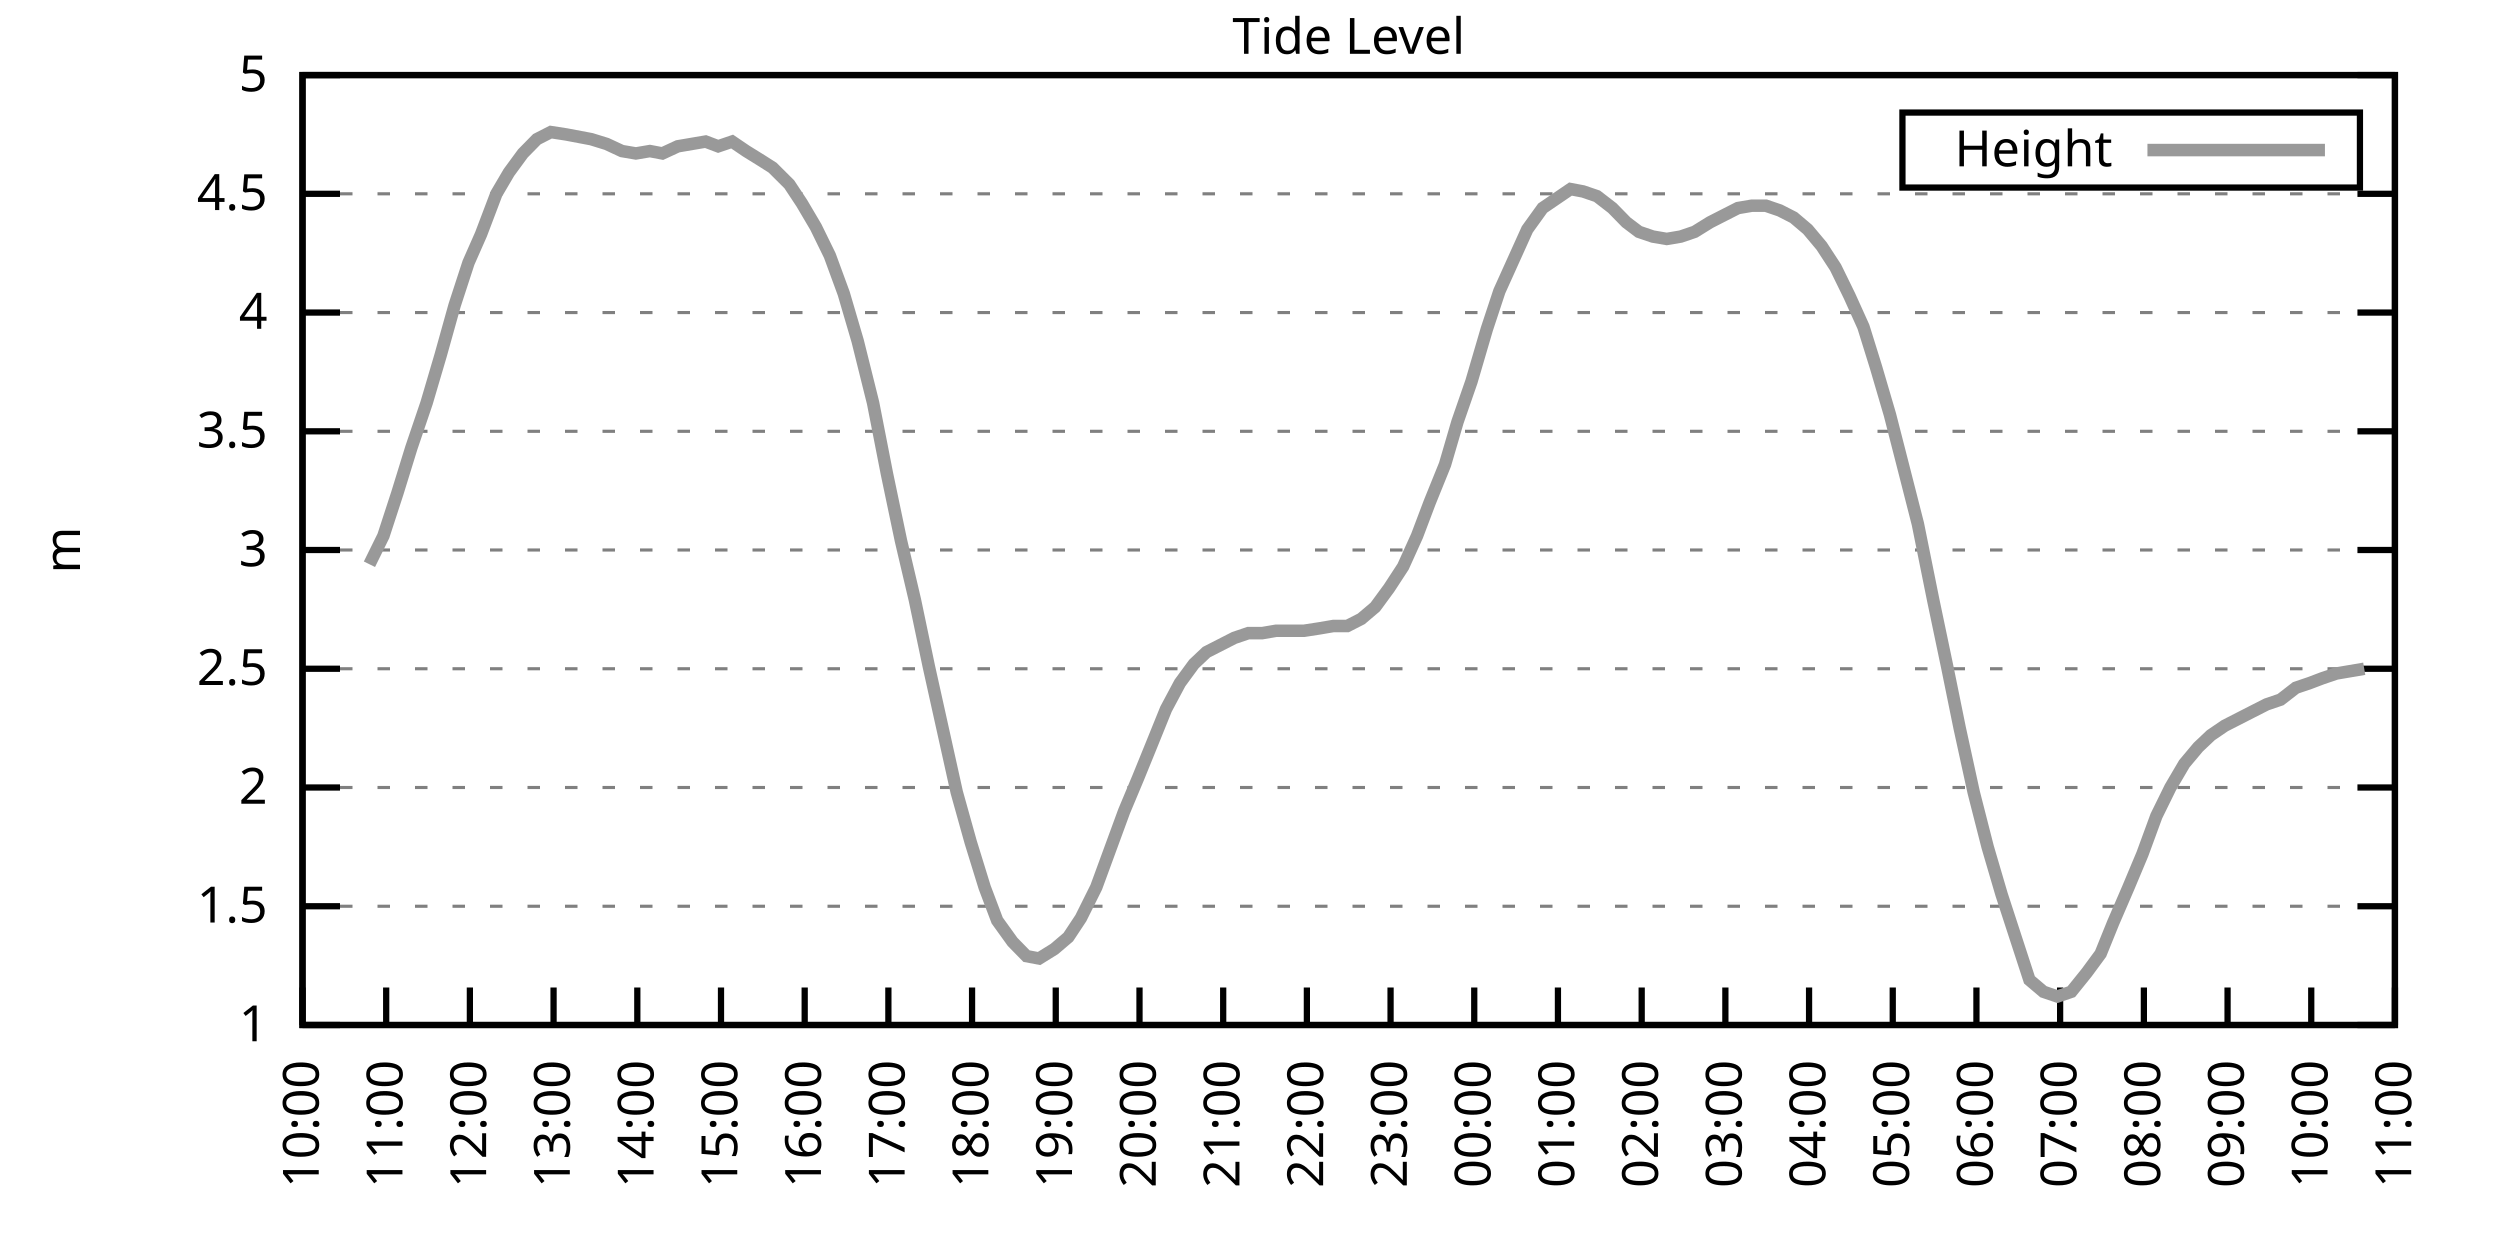
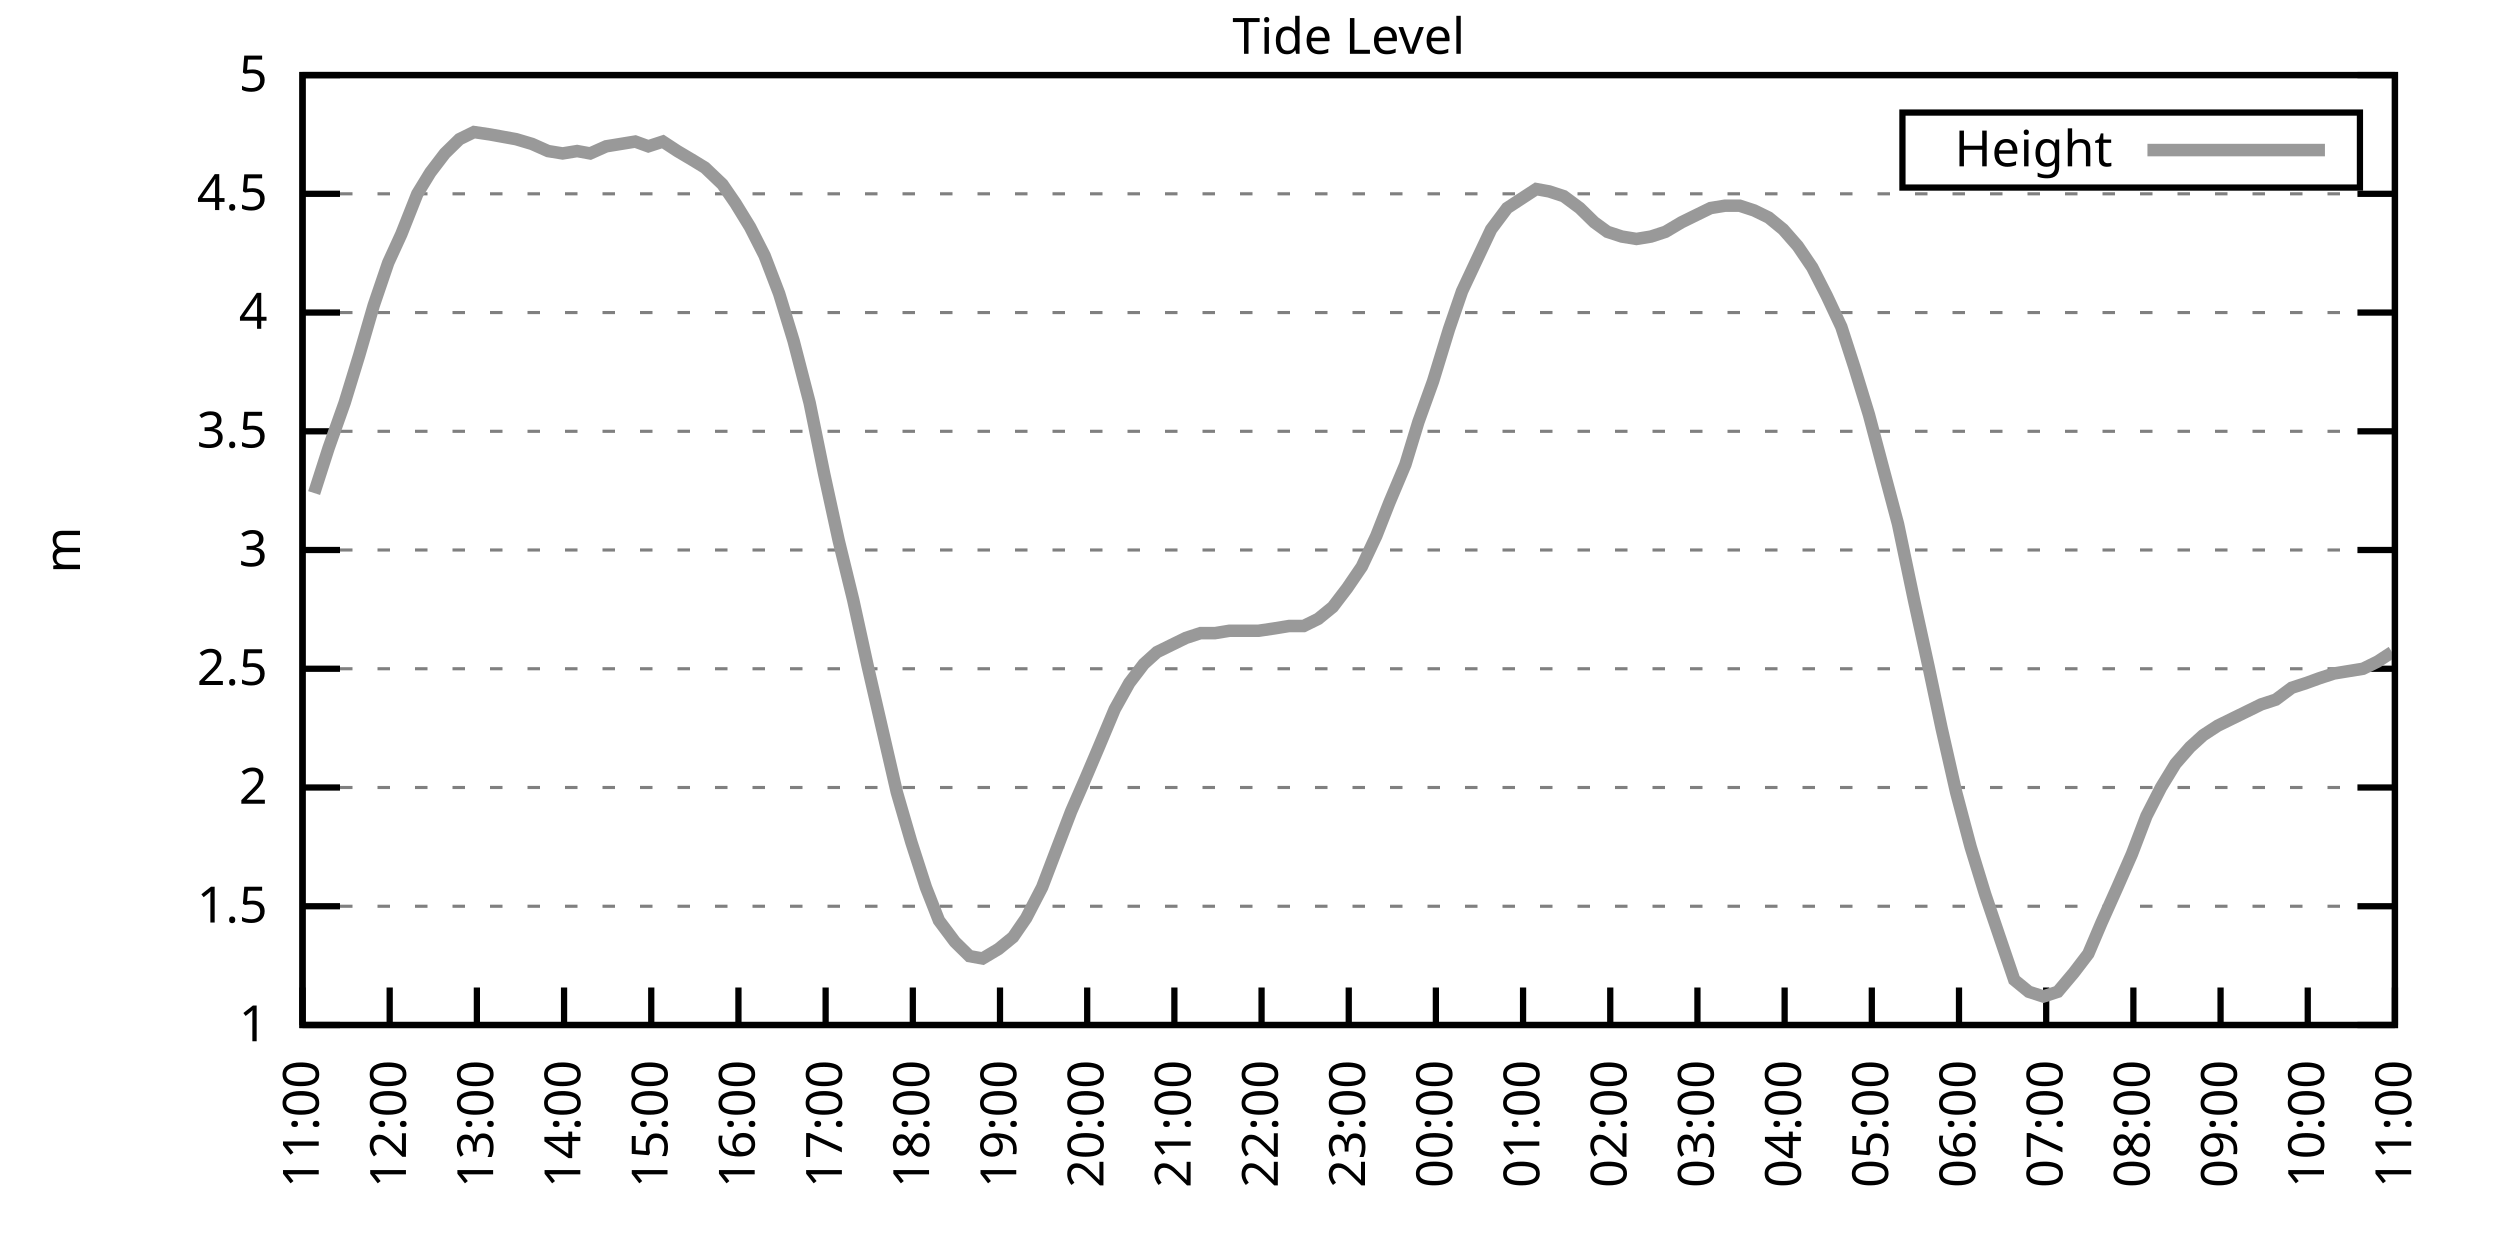
<svg xmlns="http://www.w3.org/2000/svg" xmlns:xlink="http://www.w3.org/1999/xlink" width="400" height="200" viewBox="0 0 400 200">
  <g id="gnuplot_canvas">
    <rect x="0" y="0" width="400" height="200" fill="none" />
    <defs>
      <circle id="gpDot" r="0.5" stroke-width="0.5" stroke="currentColor" />
      <path id="gpPt0" stroke-width="0.333" stroke="currentColor" d="M-1,0 h2 M0,-1 v2" />
      <path id="gpPt1" stroke-width="0.333" stroke="currentColor" d="M-1,-1 L1,1 M1,-1 L-1,1" />
      <path id="gpPt2" stroke-width="0.333" stroke="currentColor" d="M-1,0 L1,0 M0,-1 L0,1 M-1,-1 L1,1 M-1,1 L1,-1" />
      <rect id="gpPt3" stroke-width="0.333" stroke="currentColor" x="-1" y="-1" width="2" height="2" />
      <rect id="gpPt4" stroke-width="0.333" stroke="currentColor" fill="currentColor" x="-1" y="-1" width="2" height="2" />
      <circle id="gpPt5" stroke-width="0.333" stroke="currentColor" cx="0" cy="0" r="1" />
      <use xlink:href="#gpPt5" id="gpPt6" fill="currentColor" stroke="none" />
      <path id="gpPt7" stroke-width="0.333" stroke="currentColor" d="M0,-1.33 L-1.33,0.67 L1.33,0.67 z" />
      <use xlink:href="#gpPt7" id="gpPt8" fill="currentColor" stroke="none" />
      <use xlink:href="#gpPt7" id="gpPt9" stroke="currentColor" transform="rotate(180)" />
      <use xlink:href="#gpPt9" id="gpPt10" fill="currentColor" stroke="none" />
      <use xlink:href="#gpPt3" id="gpPt11" stroke="currentColor" transform="rotate(45)" />
      <use xlink:href="#gpPt11" id="gpPt12" fill="currentColor" stroke="none" />
      <path id="gpPt13" stroke-width="0.333" stroke="currentColor" d="M0,1.330 L1.265,0.411 L0.782,-1.067 L-0.782,-1.076 L-1.265,0.411 z" />
      <use xlink:href="#gpPt13" id="gpPt14" fill="currentColor" stroke="none" />
      <filter id="textbox" filterUnits="objectBoundingBox" x="0" y="0" height="1" width="1">
        <feFlood flood-color="white" flood-opacity="1" result="bgnd" />
        <feComposite in="SourceGraphic" in2="bgnd" operator="atop" />
      </filter>
      <filter id="greybox" filterUnits="objectBoundingBox" x="0" y="0" height="1" width="1">
        <feFlood flood-color="lightgrey" flood-opacity="1" result="grey" />
        <feComposite in="SourceGraphic" in2="grey" operator="atop" />
      </filter>
    </defs>
    <g fill="none" color="white" stroke="currentColor" stroke-width="1.00" stroke-linecap="butt" stroke-linejoin="miter">
</g>
    <g fill="none" color="black" stroke="currentColor" stroke-width="1.00" stroke-linecap="butt" stroke-linejoin="miter">
      <g stroke="none" shape-rendering="crispEdges">
        <polygon fill="rgb(255, 255, 255)" points="48.40,164.00 383.18,164.00 383.18,12.02 48.40,12.02 " />
      </g>
    </g>
    <g fill="none" color="black" stroke="currentColor" stroke-width="1.00" stroke-linecap="butt" stroke-linejoin="miter">
</g>
    <g fill="none" color="black" stroke="black" stroke-width="0.50" stroke-linecap="butt" stroke-linejoin="miter">
</g>
    <g fill="none" color="gray" stroke="currentColor" stroke-width="0.50" stroke-linecap="butt" stroke-linejoin="miter">
      <path stroke="gray" stroke-dasharray="2,4" class="gridline" d="M48.40,164.00 L383.19,164.00  " />
    </g>
    <g fill="none" color="gray" stroke="gray" stroke-width="1.00" stroke-linecap="butt" stroke-linejoin="miter">
</g>
    <g fill="none" color="black" stroke="currentColor" stroke-width="1.00" stroke-linecap="butt" stroke-linejoin="miter">
      <path stroke="black" d="M48.40,164.00 L54.40,164.00 M383.19,164.00 L377.19,164.00  " />
      <g transform="translate(42.80,166.60)" stroke="none" fill="black" font-family="Sans" font-size="8.00" text-anchor="end">
        <text>
          <tspan font-family="Sans"> 1</tspan>
        </text>
      </g>
    </g>
    <g fill="none" color="black" stroke="currentColor" stroke-width="1.00" stroke-linecap="butt" stroke-linejoin="miter">
</g>
    <g fill="none" color="black" stroke="black" stroke-width="0.50" stroke-linecap="butt" stroke-linejoin="miter">
</g>
    <g fill="none" color="gray" stroke="currentColor" stroke-width="0.50" stroke-linecap="butt" stroke-linejoin="miter">
      <path stroke="gray" stroke-dasharray="2,4" class="gridline" d="M48.40,145.00 L383.19,145.00  " />
    </g>
    <g fill="none" color="gray" stroke="gray" stroke-width="1.00" stroke-linecap="butt" stroke-linejoin="miter">
</g>
    <g fill="none" color="black" stroke="currentColor" stroke-width="1.00" stroke-linecap="butt" stroke-linejoin="miter">
      <path stroke="black" d="M48.40,145.00 L54.40,145.00 M383.19,145.00 L377.19,145.00  " />
      <g transform="translate(42.80,147.60)" stroke="none" fill="black" font-family="Sans" font-size="8.00" text-anchor="end">
        <text>
          <tspan font-family="Sans"> 1.5</tspan>
        </text>
      </g>
    </g>
    <g fill="none" color="black" stroke="currentColor" stroke-width="1.00" stroke-linecap="butt" stroke-linejoin="miter">
</g>
    <g fill="none" color="black" stroke="black" stroke-width="0.50" stroke-linecap="butt" stroke-linejoin="miter">
</g>
    <g fill="none" color="gray" stroke="currentColor" stroke-width="0.50" stroke-linecap="butt" stroke-linejoin="miter">
      <path stroke="gray" stroke-dasharray="2,4" class="gridline" d="M48.40,126.00 L383.19,126.00  " />
    </g>
    <g fill="none" color="gray" stroke="gray" stroke-width="1.00" stroke-linecap="butt" stroke-linejoin="miter">
</g>
    <g fill="none" color="black" stroke="currentColor" stroke-width="1.00" stroke-linecap="butt" stroke-linejoin="miter">
      <path stroke="black" d="M48.40,126.00 L54.40,126.00 M383.19,126.00 L377.19,126.00  " />
      <g transform="translate(42.80,128.60)" stroke="none" fill="black" font-family="Sans" font-size="8.00" text-anchor="end">
        <text>
          <tspan font-family="Sans"> 2</tspan>
        </text>
      </g>
    </g>
    <g fill="none" color="black" stroke="currentColor" stroke-width="1.00" stroke-linecap="butt" stroke-linejoin="miter">
</g>
    <g fill="none" color="black" stroke="black" stroke-width="0.50" stroke-linecap="butt" stroke-linejoin="miter">
</g>
    <g fill="none" color="gray" stroke="currentColor" stroke-width="0.50" stroke-linecap="butt" stroke-linejoin="miter">
      <path stroke="gray" stroke-dasharray="2,4" class="gridline" d="M48.40,107.00 L383.19,107.00  " />
    </g>
    <g fill="none" color="gray" stroke="gray" stroke-width="1.00" stroke-linecap="butt" stroke-linejoin="miter">
</g>
    <g fill="none" color="black" stroke="currentColor" stroke-width="1.00" stroke-linecap="butt" stroke-linejoin="miter">
      <path stroke="black" d="M48.40,107.00 L54.40,107.00 M383.19,107.00 L377.19,107.00  " />
      <g transform="translate(42.80,109.60)" stroke="none" fill="black" font-family="Sans" font-size="8.00" text-anchor="end">
        <text>
          <tspan font-family="Sans"> 2.5</tspan>
        </text>
      </g>
    </g>
    <g fill="none" color="black" stroke="currentColor" stroke-width="1.00" stroke-linecap="butt" stroke-linejoin="miter">
</g>
    <g fill="none" color="black" stroke="black" stroke-width="0.50" stroke-linecap="butt" stroke-linejoin="miter">
</g>
    <g fill="none" color="gray" stroke="currentColor" stroke-width="0.50" stroke-linecap="butt" stroke-linejoin="miter">
      <path stroke="gray" stroke-dasharray="2,4" class="gridline" d="M48.40,88.00 L383.19,88.00  " />
    </g>
    <g fill="none" color="gray" stroke="gray" stroke-width="1.00" stroke-linecap="butt" stroke-linejoin="miter">
</g>
    <g fill="none" color="black" stroke="currentColor" stroke-width="1.00" stroke-linecap="butt" stroke-linejoin="miter">
      <path stroke="black" d="M48.40,88.00 L54.40,88.00 M383.19,88.00 L377.19,88.00  " />
      <g transform="translate(42.80,90.60)" stroke="none" fill="black" font-family="Sans" font-size="8.00" text-anchor="end">
        <text>
          <tspan font-family="Sans"> 3</tspan>
        </text>
      </g>
    </g>
    <g fill="none" color="black" stroke="currentColor" stroke-width="1.00" stroke-linecap="butt" stroke-linejoin="miter">
</g>
    <g fill="none" color="black" stroke="black" stroke-width="0.50" stroke-linecap="butt" stroke-linejoin="miter">
</g>
    <g fill="none" color="gray" stroke="currentColor" stroke-width="0.50" stroke-linecap="butt" stroke-linejoin="miter">
      <path stroke="gray" stroke-dasharray="2,4" class="gridline" d="M48.40,69.01 L383.19,69.01  " />
    </g>
    <g fill="none" color="gray" stroke="gray" stroke-width="1.00" stroke-linecap="butt" stroke-linejoin="miter">
</g>
    <g fill="none" color="black" stroke="currentColor" stroke-width="1.00" stroke-linecap="butt" stroke-linejoin="miter">
      <path stroke="black" d="M48.40,69.01 L54.40,69.01 M383.19,69.01 L377.19,69.01  " />
      <g transform="translate(42.80,71.61)" stroke="none" fill="black" font-family="Sans" font-size="8.00" text-anchor="end">
        <text>
          <tspan font-family="Sans"> 3.5</tspan>
        </text>
      </g>
    </g>
    <g fill="none" color="black" stroke="currentColor" stroke-width="1.00" stroke-linecap="butt" stroke-linejoin="miter">
</g>
    <g fill="none" color="black" stroke="black" stroke-width="0.50" stroke-linecap="butt" stroke-linejoin="miter">
</g>
    <g fill="none" color="gray" stroke="currentColor" stroke-width="0.50" stroke-linecap="butt" stroke-linejoin="miter">
      <path stroke="gray" stroke-dasharray="2,4" class="gridline" d="M48.40,50.01 L383.19,50.01  " />
    </g>
    <g fill="none" color="gray" stroke="gray" stroke-width="1.00" stroke-linecap="butt" stroke-linejoin="miter">
</g>
    <g fill="none" color="black" stroke="currentColor" stroke-width="1.00" stroke-linecap="butt" stroke-linejoin="miter">
      <path stroke="black" d="M48.40,50.01 L54.40,50.01 M383.19,50.01 L377.19,50.01  " />
      <g transform="translate(42.80,52.61)" stroke="none" fill="black" font-family="Sans" font-size="8.00" text-anchor="end">
        <text>
          <tspan font-family="Sans"> 4</tspan>
        </text>
      </g>
    </g>
    <g fill="none" color="black" stroke="currentColor" stroke-width="1.00" stroke-linecap="butt" stroke-linejoin="miter">
</g>
    <g fill="none" color="black" stroke="black" stroke-width="0.50" stroke-linecap="butt" stroke-linejoin="miter">
</g>
    <g fill="none" color="gray" stroke="currentColor" stroke-width="0.50" stroke-linecap="butt" stroke-linejoin="miter">
      <path stroke="gray" stroke-dasharray="2,4" class="gridline" d="M48.40,31.01 L383.19,31.01  " />
    </g>
    <g fill="none" color="gray" stroke="gray" stroke-width="1.00" stroke-linecap="butt" stroke-linejoin="miter">
</g>
    <g fill="none" color="black" stroke="currentColor" stroke-width="1.00" stroke-linecap="butt" stroke-linejoin="miter">
      <path stroke="black" d="M48.40,31.01 L54.40,31.01 M383.19,31.01 L377.19,31.01  " />
      <g transform="translate(42.80,33.61)" stroke="none" fill="black" font-family="Sans" font-size="8.00" text-anchor="end">
        <text>
          <tspan font-family="Sans"> 4.5</tspan>
        </text>
      </g>
    </g>
    <g fill="none" color="black" stroke="currentColor" stroke-width="1.00" stroke-linecap="butt" stroke-linejoin="miter">
</g>
    <g fill="none" color="black" stroke="black" stroke-width="0.50" stroke-linecap="butt" stroke-linejoin="miter">
</g>
    <g fill="none" color="gray" stroke="currentColor" stroke-width="0.50" stroke-linecap="butt" stroke-linejoin="miter">
      <path stroke="gray" stroke-dasharray="2,4" class="gridline" d="M48.40,12.01 L383.19,12.01  " />
    </g>
    <g fill="none" color="gray" stroke="gray" stroke-width="1.00" stroke-linecap="butt" stroke-linejoin="miter">
</g>
    <g fill="none" color="black" stroke="currentColor" stroke-width="1.00" stroke-linecap="butt" stroke-linejoin="miter">
      <path stroke="black" d="M48.40,12.01 L54.40,12.01 M383.19,12.01 L377.19,12.01  " />
      <g transform="translate(42.80,14.61)" stroke="none" fill="black" font-family="Sans" font-size="8.00" text-anchor="end">
        <text>
          <tspan font-family="Sans"> 5</tspan>
        </text>
      </g>
    </g>
    <g fill="none" color="black" stroke="currentColor" stroke-width="1.00" stroke-linecap="butt" stroke-linejoin="miter">
      <path stroke="black" d="M48.40,164.00 L48.40,158.00  " />
      <g transform="translate(51.00,169.60) rotate(270.00)" stroke="none" fill="black" font-family="Sans" font-size="8.00" text-anchor="end">
        <text>
-           <tspan font-family="Sans">10:00</tspan>
-         </text>
-       </g>
-     </g>
-     <g fill="none" color="black" stroke="currentColor" stroke-width="1.00" stroke-linecap="butt" stroke-linejoin="miter">
-       <path stroke="black" d="M61.79,164.00 L61.79,158.00  " />
-       <g transform="translate(64.39,169.60) rotate(270.00)" stroke="none" fill="black" font-family="Sans" font-size="8.00" text-anchor="end">
-         <text>
          <tspan font-family="Sans">11:00</tspan>
        </text>
      </g>
    </g>
    <g fill="none" color="black" stroke="currentColor" stroke-width="1.00" stroke-linecap="butt" stroke-linejoin="miter">
-       <path stroke="black" d="M75.18,164.00 L75.18,158.00  " />
-       <g transform="translate(77.78,169.60) rotate(270.00)" stroke="none" fill="black" font-family="Sans" font-size="8.00" text-anchor="end">
+       <path stroke="black" d="M62.35,164.00 L62.35,158.00  " />
+       <g transform="translate(64.95,169.60) rotate(270.00)" stroke="none" fill="black" font-family="Sans" font-size="8.00" text-anchor="end">
        <text>
          <tspan font-family="Sans">12:00</tspan>
        </text>
      </g>
    </g>
    <g fill="none" color="black" stroke="currentColor" stroke-width="1.00" stroke-linecap="butt" stroke-linejoin="miter">
-       <path stroke="black" d="M88.57,164.00 L88.57,158.00  " />
-       <g transform="translate(91.17,169.60) rotate(270.00)" stroke="none" fill="black" font-family="Sans" font-size="8.00" text-anchor="end">
+       <path stroke="black" d="M76.30,164.00 L76.30,158.00  " />
+       <g transform="translate(78.90,169.60) rotate(270.00)" stroke="none" fill="black" font-family="Sans" font-size="8.00" text-anchor="end">
        <text>
          <tspan font-family="Sans">13:00</tspan>
        </text>
      </g>
    </g>
    <g fill="none" color="black" stroke="currentColor" stroke-width="1.00" stroke-linecap="butt" stroke-linejoin="miter">
-       <path stroke="black" d="M101.97,164.00 L101.97,158.00  " />
-       <g transform="translate(104.57,169.60) rotate(270.00)" stroke="none" fill="black" font-family="Sans" font-size="8.00" text-anchor="end">
+       <path stroke="black" d="M90.25,164.00 L90.25,158.00  " />
+       <g transform="translate(92.85,169.60) rotate(270.00)" stroke="none" fill="black" font-family="Sans" font-size="8.00" text-anchor="end">
        <text>
          <tspan font-family="Sans">14:00</tspan>
        </text>
      </g>
    </g>
    <g fill="none" color="black" stroke="currentColor" stroke-width="1.00" stroke-linecap="butt" stroke-linejoin="miter">
-       <path stroke="black" d="M115.36,164.00 L115.36,158.00  " />
-       <g transform="translate(117.96,169.60) rotate(270.00)" stroke="none" fill="black" font-family="Sans" font-size="8.00" text-anchor="end">
+       <path stroke="black" d="M104.20,164.00 L104.20,158.00  " />
+       <g transform="translate(106.80,169.60) rotate(270.00)" stroke="none" fill="black" font-family="Sans" font-size="8.00" text-anchor="end">
        <text>
          <tspan font-family="Sans">15:00</tspan>
        </text>
      </g>
    </g>
    <g fill="none" color="black" stroke="currentColor" stroke-width="1.00" stroke-linecap="butt" stroke-linejoin="miter">
-       <path stroke="black" d="M128.75,164.00 L128.75,158.00  " />
-       <g transform="translate(131.35,169.60) rotate(270.00)" stroke="none" fill="black" font-family="Sans" font-size="8.00" text-anchor="end">
+       <path stroke="black" d="M118.15,164.00 L118.15,158.00  " />
+       <g transform="translate(120.75,169.60) rotate(270.00)" stroke="none" fill="black" font-family="Sans" font-size="8.00" text-anchor="end">
        <text>
          <tspan font-family="Sans">16:00</tspan>
        </text>
      </g>
    </g>
    <g fill="none" color="black" stroke="currentColor" stroke-width="1.00" stroke-linecap="butt" stroke-linejoin="miter">
-       <path stroke="black" d="M142.14,164.00 L142.14,158.00  " />
-       <g transform="translate(144.74,169.60) rotate(270.00)" stroke="none" fill="black" font-family="Sans" font-size="8.00" text-anchor="end">
+       <path stroke="black" d="M132.10,164.00 L132.10,158.00  " />
+       <g transform="translate(134.70,169.60) rotate(270.00)" stroke="none" fill="black" font-family="Sans" font-size="8.00" text-anchor="end">
        <text>
          <tspan font-family="Sans">17:00</tspan>
        </text>
      </g>
    </g>
    <g fill="none" color="black" stroke="currentColor" stroke-width="1.00" stroke-linecap="butt" stroke-linejoin="miter">
-       <path stroke="black" d="M155.53,164.00 L155.53,158.00  " />
-       <g transform="translate(158.13,169.60) rotate(270.00)" stroke="none" fill="black" font-family="Sans" font-size="8.00" text-anchor="end">
+       <path stroke="black" d="M146.05,164.00 L146.05,158.00  " />
+       <g transform="translate(148.65,169.60) rotate(270.00)" stroke="none" fill="black" font-family="Sans" font-size="8.00" text-anchor="end">
        <text>
          <tspan font-family="Sans">18:00</tspan>
        </text>
      </g>
    </g>
    <g fill="none" color="black" stroke="currentColor" stroke-width="1.00" stroke-linecap="butt" stroke-linejoin="miter">
-       <path stroke="black" d="M168.92,164.00 L168.92,158.00  " />
-       <g transform="translate(171.52,169.60) rotate(270.00)" stroke="none" fill="black" font-family="Sans" font-size="8.00" text-anchor="end">
+       <path stroke="black" d="M160.00,164.00 L160.00,158.00  " />
+       <g transform="translate(162.60,169.60) rotate(270.00)" stroke="none" fill="black" font-family="Sans" font-size="8.00" text-anchor="end">
        <text>
          <tspan font-family="Sans">19:00</tspan>
        </text>
      </g>
    </g>
    <g fill="none" color="black" stroke="currentColor" stroke-width="1.00" stroke-linecap="butt" stroke-linejoin="miter">
-       <path stroke="black" d="M182.32,164.00 L182.32,158.00  " />
-       <g transform="translate(184.92,169.60) rotate(270.00)" stroke="none" fill="black" font-family="Sans" font-size="8.00" text-anchor="end">
+       <path stroke="black" d="M173.95,164.00 L173.95,158.00  " />
+       <g transform="translate(176.55,169.60) rotate(270.00)" stroke="none" fill="black" font-family="Sans" font-size="8.00" text-anchor="end">
        <text>
          <tspan font-family="Sans">20:00</tspan>
        </text>
      </g>
    </g>
    <g fill="none" color="black" stroke="currentColor" stroke-width="1.00" stroke-linecap="butt" stroke-linejoin="miter">
-       <path stroke="black" d="M195.71,164.00 L195.71,158.00  " />
-       <g transform="translate(198.31,169.60) rotate(270.00)" stroke="none" fill="black" font-family="Sans" font-size="8.00" text-anchor="end">
+       <path stroke="black" d="M187.90,164.00 L187.90,158.00  " />
+       <g transform="translate(190.50,169.60) rotate(270.00)" stroke="none" fill="black" font-family="Sans" font-size="8.00" text-anchor="end">
        <text>
          <tspan font-family="Sans">21:00</tspan>
        </text>
      </g>
    </g>
    <g fill="none" color="black" stroke="currentColor" stroke-width="1.00" stroke-linecap="butt" stroke-linejoin="miter">
-       <path stroke="black" d="M209.10,164.00 L209.10,158.00  " />
-       <g transform="translate(211.70,169.60) rotate(270.00)" stroke="none" fill="black" font-family="Sans" font-size="8.00" text-anchor="end">
+       <path stroke="black" d="M201.85,164.00 L201.85,158.00  " />
+       <g transform="translate(204.45,169.60) rotate(270.00)" stroke="none" fill="black" font-family="Sans" font-size="8.00" text-anchor="end">
        <text>
          <tspan font-family="Sans">22:00</tspan>
        </text>
      </g>
    </g>
    <g fill="none" color="black" stroke="currentColor" stroke-width="1.00" stroke-linecap="butt" stroke-linejoin="miter">
-       <path stroke="black" d="M222.49,164.00 L222.49,158.00  " />
-       <g transform="translate(225.09,169.60) rotate(270.00)" stroke="none" fill="black" font-family="Sans" font-size="8.00" text-anchor="end">
+       <path stroke="black" d="M215.80,164.00 L215.80,158.00  " />
+       <g transform="translate(218.40,169.60) rotate(270.00)" stroke="none" fill="black" font-family="Sans" font-size="8.00" text-anchor="end">
        <text>
          <tspan font-family="Sans">23:00</tspan>
        </text>
      </g>
    </g>
    <g fill="none" color="black" stroke="currentColor" stroke-width="1.00" stroke-linecap="butt" stroke-linejoin="miter">
-       <path stroke="black" d="M235.88,164.00 L235.88,158.00  " />
-       <g transform="translate(238.48,169.60) rotate(270.00)" stroke="none" fill="black" font-family="Sans" font-size="8.00" text-anchor="end">
+       <path stroke="black" d="M229.74,164.00 L229.74,158.00  " />
+       <g transform="translate(232.34,169.60) rotate(270.00)" stroke="none" fill="black" font-family="Sans" font-size="8.00" text-anchor="end">
        <text>
          <tspan font-family="Sans">00:00</tspan>
        </text>
      </g>
    </g>
    <g fill="none" color="black" stroke="currentColor" stroke-width="1.00" stroke-linecap="butt" stroke-linejoin="miter">
-       <path stroke="black" d="M249.27,164.00 L249.27,158.00  " />
-       <g transform="translate(251.87,169.60) rotate(270.00)" stroke="none" fill="black" font-family="Sans" font-size="8.00" text-anchor="end">
+       <path stroke="black" d="M243.69,164.00 L243.69,158.00  " />
+       <g transform="translate(246.29,169.60) rotate(270.00)" stroke="none" fill="black" font-family="Sans" font-size="8.00" text-anchor="end">
        <text>
          <tspan font-family="Sans">01:00</tspan>
        </text>
      </g>
    </g>
    <g fill="none" color="black" stroke="currentColor" stroke-width="1.00" stroke-linecap="butt" stroke-linejoin="miter">
-       <path stroke="black" d="M262.67,164.00 L262.67,158.00  " />
-       <g transform="translate(265.27,169.60) rotate(270.00)" stroke="none" fill="black" font-family="Sans" font-size="8.00" text-anchor="end">
+       <path stroke="black" d="M257.64,164.00 L257.64,158.00  " />
+       <g transform="translate(260.24,169.60) rotate(270.00)" stroke="none" fill="black" font-family="Sans" font-size="8.00" text-anchor="end">
        <text>
          <tspan font-family="Sans">02:00</tspan>
        </text>
      </g>
    </g>
    <g fill="none" color="black" stroke="currentColor" stroke-width="1.00" stroke-linecap="butt" stroke-linejoin="miter">
-       <path stroke="black" d="M276.06,164.00 L276.06,158.00  " />
-       <g transform="translate(278.66,169.60) rotate(270.00)" stroke="none" fill="black" font-family="Sans" font-size="8.00" text-anchor="end">
+       <path stroke="black" d="M271.59,164.00 L271.59,158.00  " />
+       <g transform="translate(274.19,169.60) rotate(270.00)" stroke="none" fill="black" font-family="Sans" font-size="8.00" text-anchor="end">
        <text>
          <tspan font-family="Sans">03:00</tspan>
        </text>
      </g>
    </g>
    <g fill="none" color="black" stroke="currentColor" stroke-width="1.00" stroke-linecap="butt" stroke-linejoin="miter">
-       <path stroke="black" d="M289.45,164.00 L289.45,158.00  " />
-       <g transform="translate(292.05,169.60) rotate(270.00)" stroke="none" fill="black" font-family="Sans" font-size="8.00" text-anchor="end">
+       <path stroke="black" d="M285.54,164.00 L285.54,158.00  " />
+       <g transform="translate(288.14,169.60) rotate(270.00)" stroke="none" fill="black" font-family="Sans" font-size="8.00" text-anchor="end">
        <text>
          <tspan font-family="Sans">04:00</tspan>
        </text>
      </g>
    </g>
    <g fill="none" color="black" stroke="currentColor" stroke-width="1.00" stroke-linecap="butt" stroke-linejoin="miter">
-       <path stroke="black" d="M302.84,164.00 L302.84,158.00  " />
-       <g transform="translate(305.44,169.60) rotate(270.00)" stroke="none" fill="black" font-family="Sans" font-size="8.00" text-anchor="end">
+       <path stroke="black" d="M299.49,164.00 L299.49,158.00  " />
+       <g transform="translate(302.09,169.60) rotate(270.00)" stroke="none" fill="black" font-family="Sans" font-size="8.00" text-anchor="end">
        <text>
          <tspan font-family="Sans">05:00</tspan>
        </text>
      </g>
    </g>
    <g fill="none" color="black" stroke="currentColor" stroke-width="1.00" stroke-linecap="butt" stroke-linejoin="miter">
-       <path stroke="black" d="M316.23,164.00 L316.23,158.00  " />
-       <g transform="translate(318.83,169.60) rotate(270.00)" stroke="none" fill="black" font-family="Sans" font-size="8.00" text-anchor="end">
+       <path stroke="black" d="M313.44,164.00 L313.44,158.00  " />
+       <g transform="translate(316.04,169.60) rotate(270.00)" stroke="none" fill="black" font-family="Sans" font-size="8.00" text-anchor="end">
        <text>
          <tspan font-family="Sans">06:00</tspan>
        </text>
      </g>
    </g>
    <g fill="none" color="black" stroke="currentColor" stroke-width="1.00" stroke-linecap="butt" stroke-linejoin="miter">
-       <path stroke="black" d="M329.62,164.00 L329.62,158.00  " />
-       <g transform="translate(332.22,169.60) rotate(270.00)" stroke="none" fill="black" font-family="Sans" font-size="8.00" text-anchor="end">
+       <path stroke="black" d="M327.39,164.00 L327.39,158.00  " />
+       <g transform="translate(329.99,169.60) rotate(270.00)" stroke="none" fill="black" font-family="Sans" font-size="8.00" text-anchor="end">
        <text>
          <tspan font-family="Sans">07:00</tspan>
        </text>
      </g>
    </g>
    <g fill="none" color="black" stroke="currentColor" stroke-width="1.00" stroke-linecap="butt" stroke-linejoin="miter">
-       <path stroke="black" d="M343.02,164.00 L343.02,158.00  " />
-       <g transform="translate(345.62,169.60) rotate(270.00)" stroke="none" fill="black" font-family="Sans" font-size="8.00" text-anchor="end">
+       <path stroke="black" d="M341.34,164.00 L341.34,158.00  " />
+       <g transform="translate(343.94,169.60) rotate(270.00)" stroke="none" fill="black" font-family="Sans" font-size="8.00" text-anchor="end">
        <text>
          <tspan font-family="Sans">08:00</tspan>
        </text>
      </g>
    </g>
    <g fill="none" color="black" stroke="currentColor" stroke-width="1.00" stroke-linecap="butt" stroke-linejoin="miter">
-       <path stroke="black" d="M356.41,164.00 L356.41,158.00  " />
-       <g transform="translate(359.01,169.60) rotate(270.00)" stroke="none" fill="black" font-family="Sans" font-size="8.00" text-anchor="end">
+       <path stroke="black" d="M355.29,164.00 L355.29,158.00  " />
+       <g transform="translate(357.89,169.60) rotate(270.00)" stroke="none" fill="black" font-family="Sans" font-size="8.00" text-anchor="end">
        <text>
          <tspan font-family="Sans">09:00</tspan>
        </text>
      </g>
    </g>
    <g fill="none" color="black" stroke="currentColor" stroke-width="1.00" stroke-linecap="butt" stroke-linejoin="miter">
-       <path stroke="black" d="M369.80,164.00 L369.80,158.00  " />
-       <g transform="translate(372.40,169.60) rotate(270.00)" stroke="none" fill="black" font-family="Sans" font-size="8.00" text-anchor="end">
+       <path stroke="black" d="M369.24,164.00 L369.24,158.00  " />
+       <g transform="translate(371.84,169.60) rotate(270.00)" stroke="none" fill="black" font-family="Sans" font-size="8.00" text-anchor="end">
        <text>
          <tspan font-family="Sans">10:00</tspan>
        </text>
      </g>
    </g>
    <g fill="none" color="black" stroke="currentColor" stroke-width="1.00" stroke-linecap="butt" stroke-linejoin="miter">
      <path stroke="black" d="M383.19,164.00 L383.19,158.00  " />
      <g transform="translate(385.79,169.60) rotate(270.00)" stroke="none" fill="black" font-family="Sans" font-size="8.00" text-anchor="end">
        <text>
          <tspan font-family="Sans">11:00</tspan>
        </text>
      </g>
    </g>
    <g fill="none" color="black" stroke="currentColor" stroke-width="1.00" stroke-linecap="butt" stroke-linejoin="miter">
</g>
    <g fill="none" color="black" stroke="currentColor" stroke-width="1.00" stroke-linecap="butt" stroke-linejoin="miter">
      <path stroke="black" d="M48.40,12.01 L48.40,164.00 L383.19,164.00 L383.19,12.01 L48.40,12.01 Z  " />
    </g>
    <g fill="none" color="black" stroke="currentColor" stroke-width="1.00" stroke-linecap="butt" stroke-linejoin="miter">
</g>
    <g fill="none" color="black" stroke="currentColor" stroke-width="1.00" stroke-linecap="butt" stroke-linejoin="miter">
      <path stroke="black" d="M304.39,30.01 L304.39,18.01 L377.59,18.01 L377.59,30.01 L304.39,30.01 Z  " />
    </g>
    <g id="Tide_level_plot_1">
      <g fill="none" color="white" stroke="black" stroke-width="2.00" stroke-linecap="butt" stroke-linejoin="miter">
</g>
      <g fill="none" color="black" stroke="currentColor" stroke-width="2.00" stroke-linecap="butt" stroke-linejoin="miter">
        <g transform="translate(337.99,26.61)" stroke="none" fill="black" font-family="Sans" font-size="8.00" text-anchor="end">
          <text>
            <tspan font-family="Sans">Height</tspan>
          </text>
        </g>
      </g>
      <g fill="none" color="black" stroke="currentColor" stroke-width="2.00" stroke-linecap="butt" stroke-linejoin="miter">
-         <path stroke="rgb(153, 153, 153)" d="M343.59,24.01 L371.99,24.01 M59.11,90.28 L61.35,85.73 L63.58,78.89 L65.81,71.67 L68.26,64.45 L70.50,56.85   L72.73,48.87 L74.96,42.03 L76.97,37.47 L79.42,31.01 L81.43,27.59 L83.66,24.55 L85.90,22.27 L88.13,21.13   L90.58,21.51 L92.59,21.89 L94.60,22.27 L97.06,23.03 L99.51,24.17 L101.74,24.55 L103.98,24.17 L105.98,24.55   L108.44,23.41 L110.67,23.03 L112.90,22.65 L114.91,23.41 L117.14,22.65 L119.38,24.17 L121.83,25.69 L123.62,26.83   L126.29,29.49 L128.30,32.53 L130.54,36.33 L132.77,40.89 L135.00,46.97 L137.23,54.57 L139.69,64.45 L141.92,75.85   L144.15,86.49 L146.38,95.98 L148.61,106.62 L153.08,126.76 L155.31,134.74 L157.54,141.96 L159.55,147.28 L162.01,150.70   L164.24,152.98 L166.25,153.36 L168.70,151.84 L170.93,149.94 L172.94,146.90 L175.40,141.96 L177.63,135.88 L179.86,129.80   L182.09,124.48 L184.10,119.54 L186.56,113.46 L188.79,109.28 L191.02,106.24 L193.03,104.34 L195.26,103.20 L197.49,102.06   L199.73,101.30 L201.96,101.30 L204.19,100.92 L206.42,100.92 L208.65,100.92 L211.11,100.54 L213.34,100.16 L215.57,100.16   L217.80,99.02 L220.04,97.12 L222.27,94.08 L224.50,90.66 L226.73,85.73 L228.74,80.41 L231.20,74.33 L233.20,67.49   L235.44,61.03 L237.89,52.67 L239.90,46.59 L242.13,41.65 L244.36,36.71 L246.82,33.29 L249.05,31.77 L251.28,30.25   L253.29,30.63 L255.52,31.39 L257.98,33.29 L260.21,35.57 L262.22,37.09 L264.45,37.85 L266.68,38.23 L268.92,37.85   L271.15,37.09 L273.60,35.57 L275.83,34.43 L278.07,33.29 L280.30,32.91 L282.53,32.91 L284.76,33.67 L286.99,34.81   L289.23,36.71 L291.46,39.37 L293.69,42.79 L295.92,47.35 L298.15,52.29 L300.16,58.75 L302.39,66.35 L304.63,75.09   L306.86,83.83 L309.31,95.98 L311.54,106.62 L313.55,116.50 L315.79,126.76 L318.02,135.50 L320.25,143.10 L322.48,149.94   L324.71,156.78 L326.95,158.68 L329.18,159.44 L331.41,158.68 L333.86,155.64 L336.10,152.60 L338.10,147.66 L340.56,141.96   L342.79,136.64 L345.02,130.56 L347.26,126.00 L349.49,122.20 L351.72,119.54 L353.73,117.64 L355.96,116.12 L358.19,114.98   L360.42,113.84 L362.66,112.70 L364.89,111.94 L367.34,110.04 L369.58,109.28 L371.58,108.52 L373.82,107.76 L376.05,107.38   L378.28,107.00  " />
+         <path stroke="rgb(153, 153, 153)" d="M343.59,24.01 L371.99,24.01 M50.26,78.89 L52.58,71.67 L55.14,64.45 L57.47,56.85 L59.79,48.87 L62.12,42.03   L64.21,37.47 L66.77,31.01 L68.86,27.59 L71.18,24.55 L73.51,22.27 L75.83,21.13 L78.39,21.51 L80.48,21.89   L82.58,22.27 L85.13,23.03 L87.69,24.17 L90.02,24.55 L92.34,24.17 L94.43,24.55 L96.99,23.41 L99.32,23.03   L101.64,22.65 L103.73,23.41 L106.06,22.65 L108.38,24.17 L110.94,25.69 L112.80,26.83 L115.59,29.49 L117.68,32.53   L120.01,36.33 L122.33,40.89 L124.66,46.97 L126.98,54.57 L129.54,64.45 L131.87,75.85 L134.19,86.49 L136.51,95.98   L138.84,106.62 L143.49,126.76 L145.81,134.74 L148.14,141.96 L150.23,147.28 L152.79,150.70 L155.11,152.98 L157.21,153.36   L159.76,151.84 L162.09,149.94 L164.18,146.90 L166.74,141.96 L169.06,135.88 L171.39,129.80 L173.71,124.48 L175.81,119.54   L178.36,113.46 L180.69,109.28 L183.01,106.24 L185.11,104.34 L187.43,103.20 L189.76,102.06 L192.08,101.30 L194.41,101.30   L196.73,100.92 L199.06,100.92 L201.38,100.92 L203.94,100.54 L206.26,100.16 L208.59,100.16 L210.91,99.02 L213.24,97.12   L215.56,94.08 L217.89,90.66 L220.21,85.73 L222.30,80.41 L224.86,74.33 L226.95,67.49 L229.28,61.03 L231.84,52.67   L233.93,46.59 L236.25,41.65 L238.58,36.71 L241.14,33.29 L243.46,31.77 L245.79,30.25 L247.88,30.63 L250.20,31.39   L252.76,33.29 L255.09,35.57 L257.18,37.09 L259.50,37.85 L261.83,38.23 L264.15,37.85 L266.48,37.09 L269.04,35.57   L271.36,34.43 L273.69,33.29 L276.01,32.91 L278.34,32.91 L280.66,33.67 L282.99,34.81 L285.31,36.71 L287.64,39.37   L289.96,42.79 L292.29,47.35 L294.61,52.29 L296.70,58.75 L299.03,66.35 L301.35,75.09 L303.68,83.83 L306.23,95.98   L308.56,106.62 L310.65,116.50 L312.98,126.76 L315.30,135.50 L317.63,143.10 L319.95,149.94 L322.28,156.78 L324.60,158.68   L326.93,159.44 L329.25,158.68 L331.81,155.64 L334.13,152.60 L336.23,147.66 L338.78,141.96 L341.11,136.64 L343.43,130.56   L345.76,126.00 L348.08,122.20 L350.41,119.54 L352.50,117.64 L354.83,116.12 L357.15,114.98 L359.48,113.84 L361.80,112.70   L364.13,111.94 L366.68,110.04 L369.01,109.28 L371.10,108.52 L373.43,107.76 L375.75,107.38 L378.08,107.00 L380.40,105.86   L382.73,104.34  " />
      </g>
    </g>
    <g fill="none" color="black" stroke="currentColor" stroke-width="2.00" stroke-linecap="butt" stroke-linejoin="miter">
</g>
    <g fill="none" color="black" stroke="black" stroke-width="1.00" stroke-linecap="butt" stroke-linejoin="miter">
</g>
    <g fill="none" color="black" stroke="currentColor" stroke-width="1.00" stroke-linecap="butt" stroke-linejoin="miter">
      <path stroke="black" d="M48.40,12.01 L48.40,164.00 L383.19,164.00 L383.19,12.01 L48.40,12.01 Z  " />
      <g transform="translate(12.80,88.01) rotate(270.00)" stroke="none" fill="black" font-family="Sans" font-size="8.00" text-anchor="middle">
        <text>
          <tspan font-family="Sans">m</tspan>
        </text>
      </g>
    </g>
    <g fill="none" color="black" stroke="currentColor" stroke-width="1.00" stroke-linecap="butt" stroke-linejoin="miter">
</g>
    <g fill="none" color="black" stroke="currentColor" stroke-width="1.00" stroke-linecap="butt" stroke-linejoin="miter">
      <g transform="translate(215.79,8.61)" stroke="none" fill="black" font-family="Sans" font-size="8.00" text-anchor="middle">
        <text>
          <tspan font-family="Sans">Tide Level</tspan>
        </text>
      </g>
    </g>
    <g fill="none" color="black" stroke="currentColor" stroke-width="1.00" stroke-linecap="butt" stroke-linejoin="miter">
</g>
  </g>
</svg>
